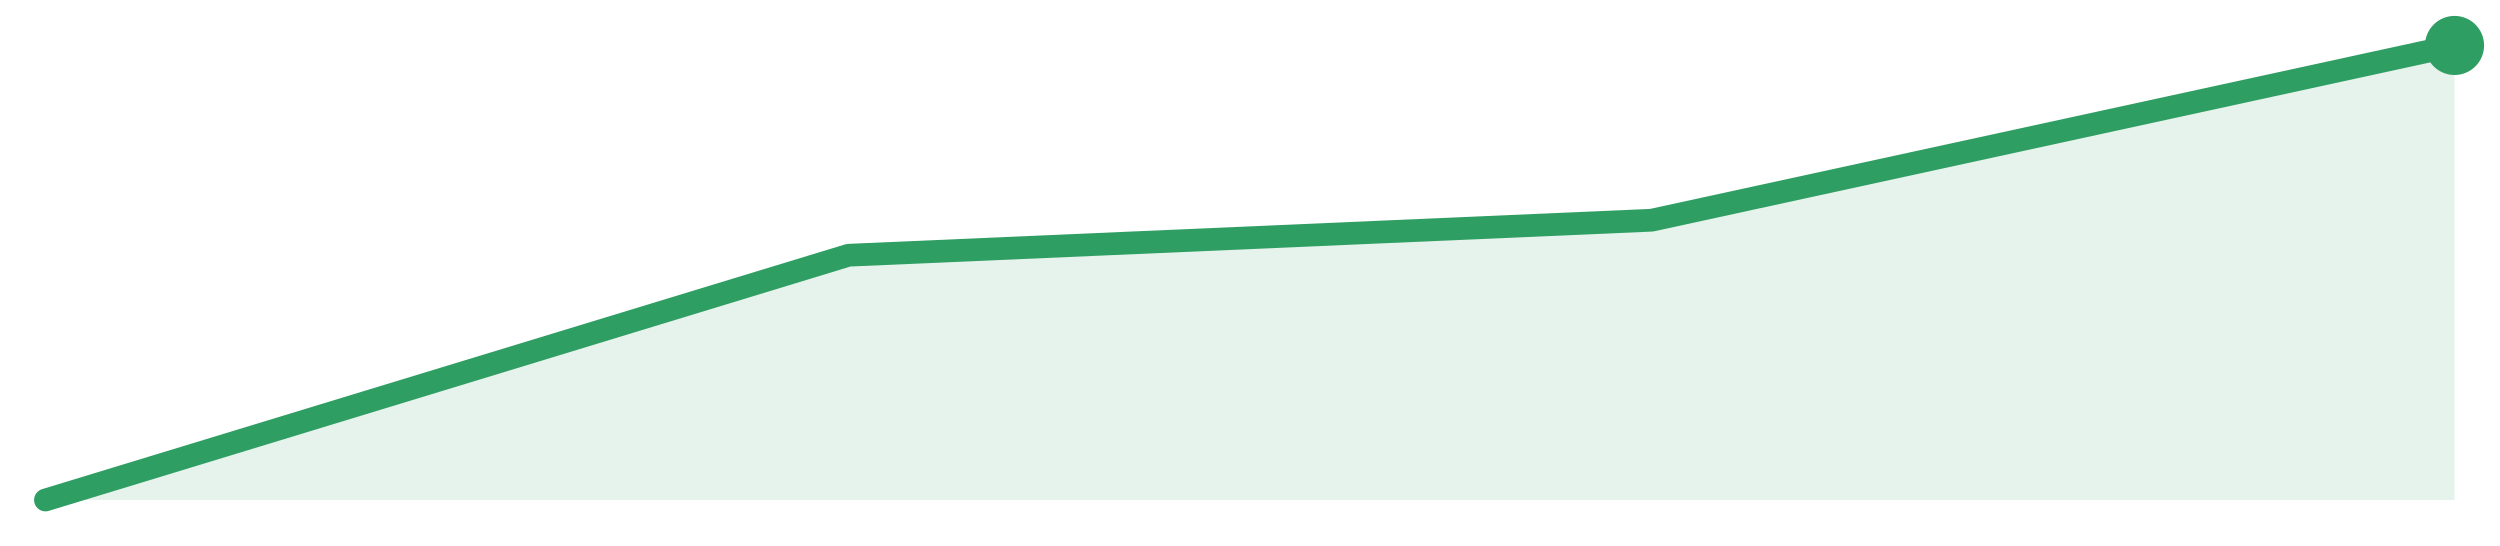
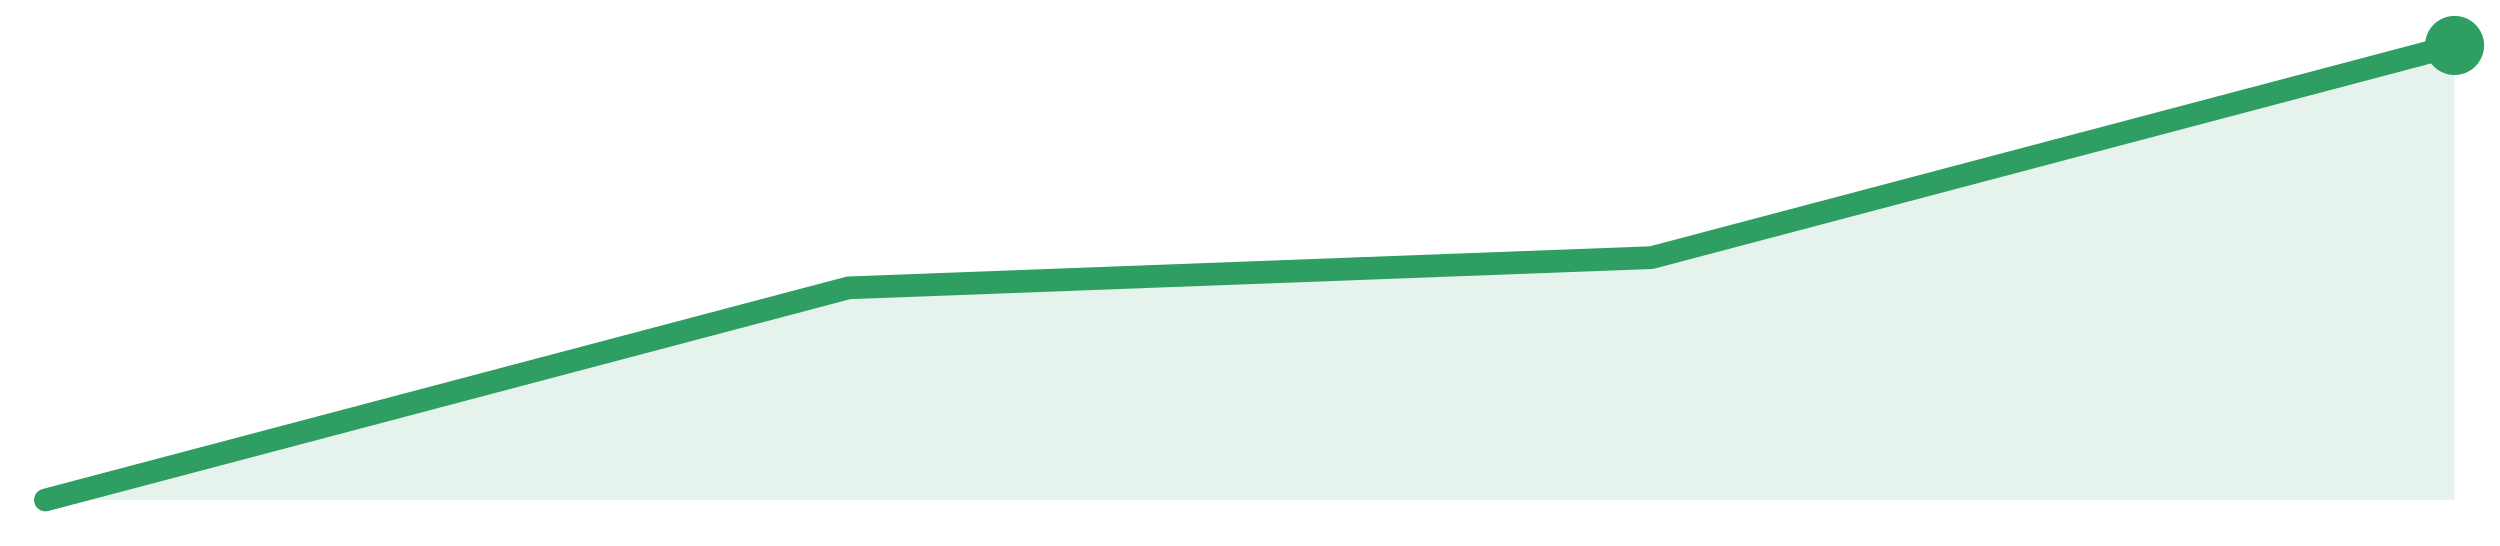
<svg xmlns="http://www.w3.org/2000/svg" width="220" height="48" viewBox="0 0 220 48" role="img" aria-label="trend">
-   <path d="M4.0,44.0 L4.0,44.0 L74.67,22.46 L145.33,19.38 L216.0,4.0 L216.0,44.0 Z" fill="#2f9e631f" />
-   <path d="M4.0,44.0 L74.67,22.46 L145.33,19.38 L216.0,4.0" fill="none" stroke="#2f9e63" stroke-width="2" stroke-linejoin="round" stroke-linecap="round" />
+   <path d="M4.0,44.0 L4.0,44.0 L74.67,25.33 L145.33,22.67 L216.0,4.0 L216.0,44.0 Z" fill="#2f9e631f" />
+   <path d="M4.0,44.0 L74.67,25.33 L145.33,22.67 L216.0,4.0" fill="none" stroke="#2f9e63" stroke-width="2" stroke-linejoin="round" stroke-linecap="round" />
  <circle cx="216.0" cy="4.0" r="2.6" fill="#2f9e63" />
</svg>
